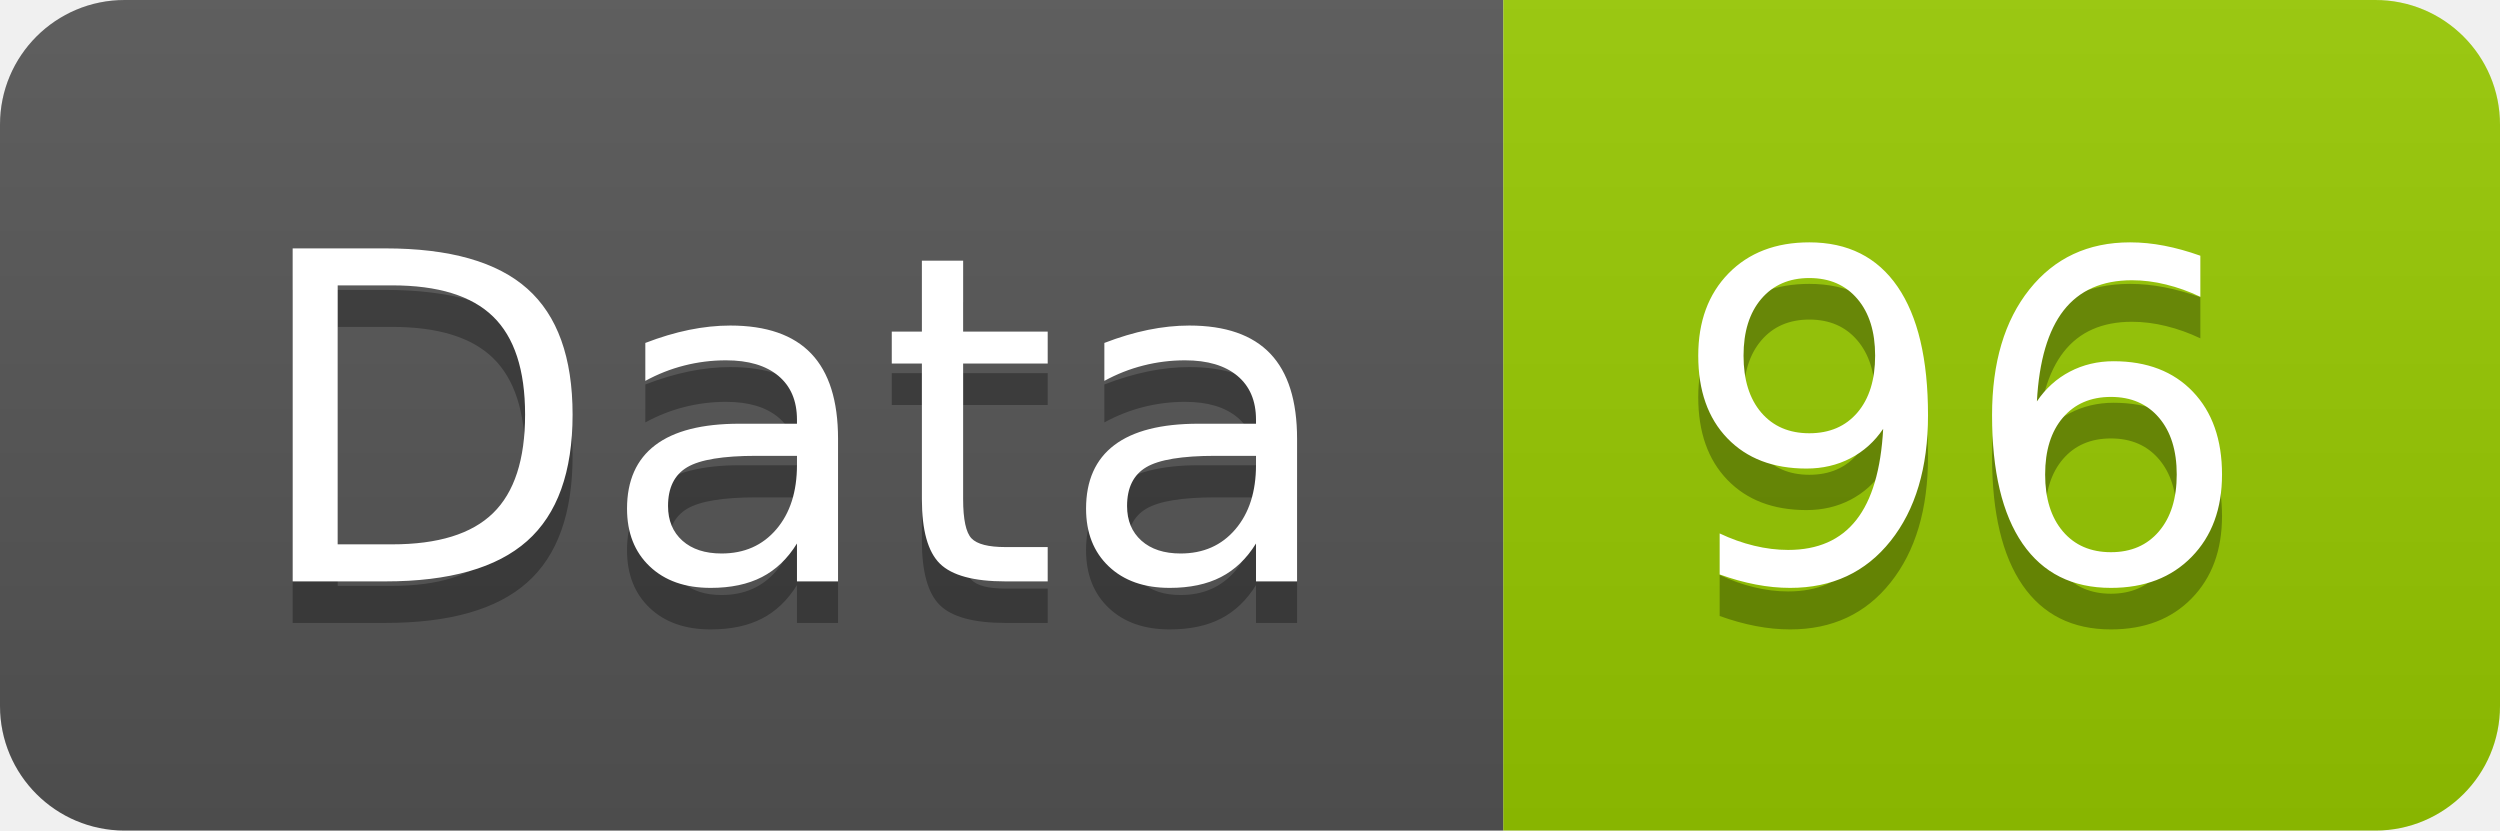
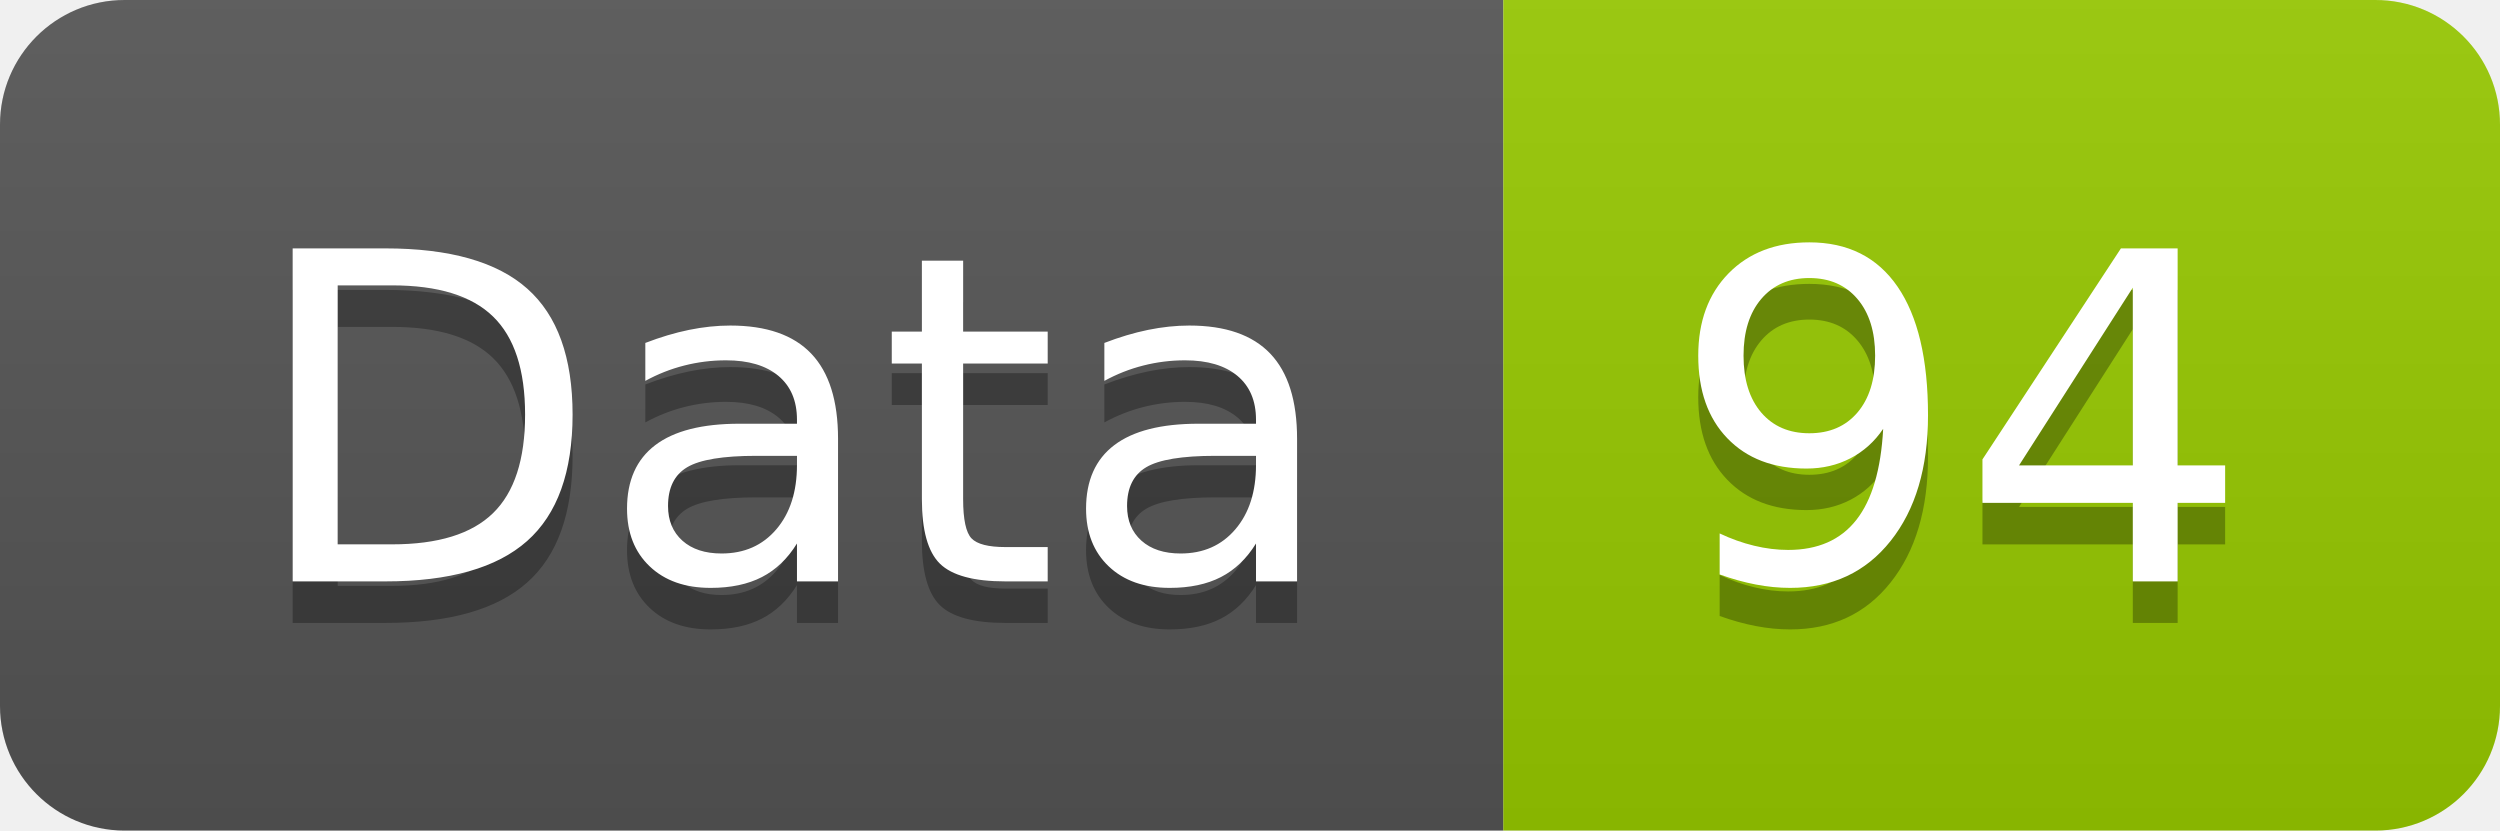
<svg xmlns="http://www.w3.org/2000/svg" width="60.2" height="20">
  <linearGradient id="smooth" x2="0" y2="100%">
    <stop offset="0" stop-color="#bbb" stop-opacity=".1" />
    <stop offset="1" stop-opacity=".1" />
  </linearGradient>
  <clipPath id="round">
    <rect width="60.2" height="20" rx="3" fill="#fff" />
  </clipPath>
  <g clip-path="url(#round)">
    <rect width="36.2" height="20" fill="#555" />
    <rect x="36.2" width="24.0" height="20" fill="#97CA00" />
    <rect width="60.2" height="20" fill="url(#smooth)" />
  </g>
  <g fill="#fff" text-anchor="middle" font-family="DejaVu Sans,Verdana,Geneva,sans-serif" font-size="110">
    <text x="191.0" y="150" fill="#010101" fill-opacity=".3" transform="scale(0.1)" textLength="262.0" lengthAdjust="spacing">Data</text>
    <text x="191.0" y="140" transform="scale(0.1)" textLength="262.0" lengthAdjust="spacing">Data</text>
-     <text x="472.0" y="150" fill="#010101" fill-opacity=".3" transform="scale(0.1)" textLength="140.0" lengthAdjust="spacing">96</text>
-     <text x="472.0" y="140" transform="scale(0.1)" textLength="140.0" lengthAdjust="spacing">96</text>
+     <text x="472.0" y="150" fill="#010101" fill-opacity=".3" transform="scale(0.1)" textLength="140.0" lengthAdjust="spacing">94</text>
+     <text x="472.0" y="140" transform="scale(0.1)" textLength="140.0" lengthAdjust="spacing">94</text>
  </g>
</svg>
